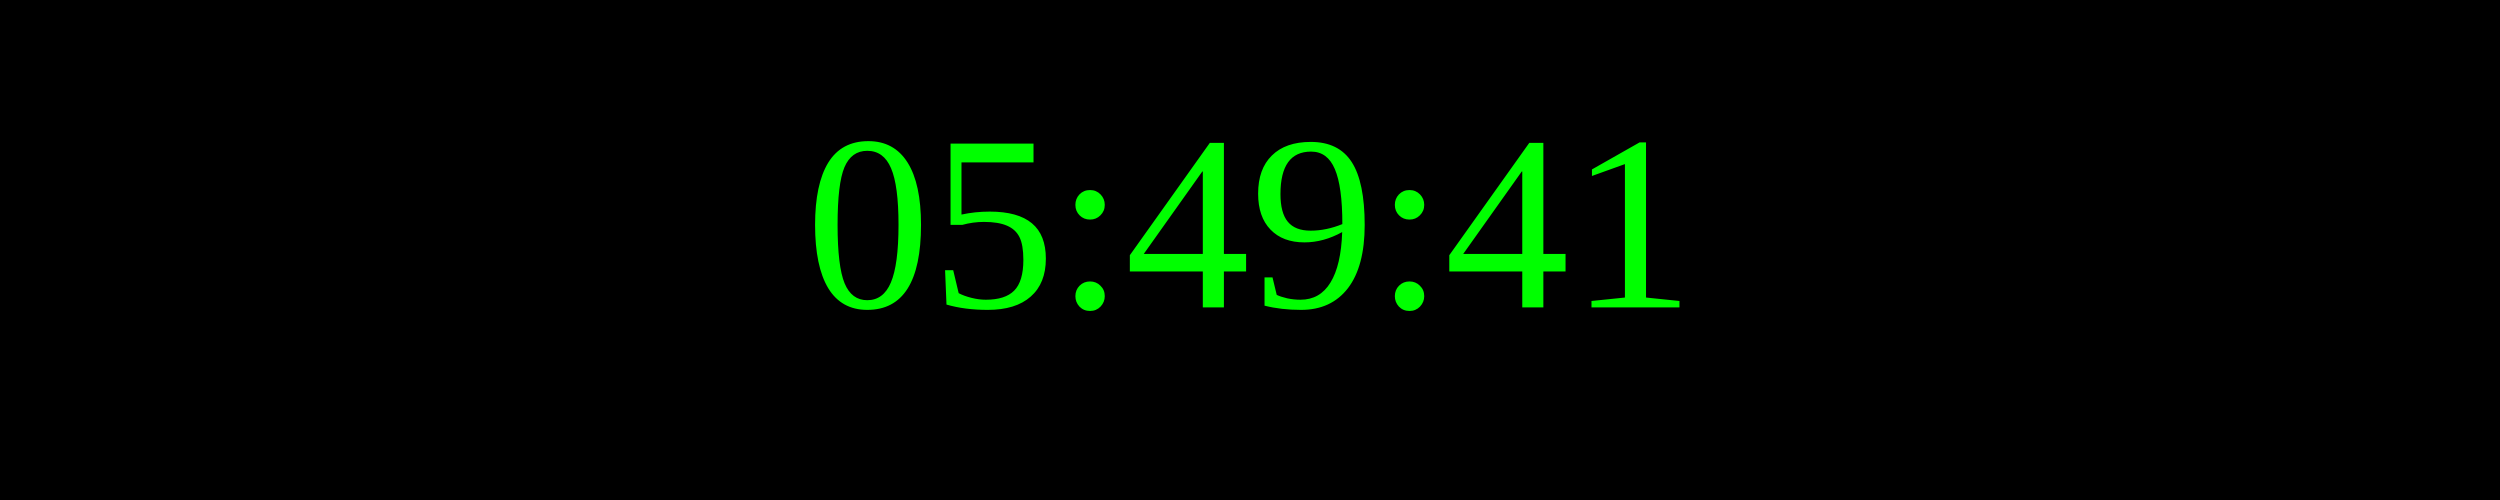
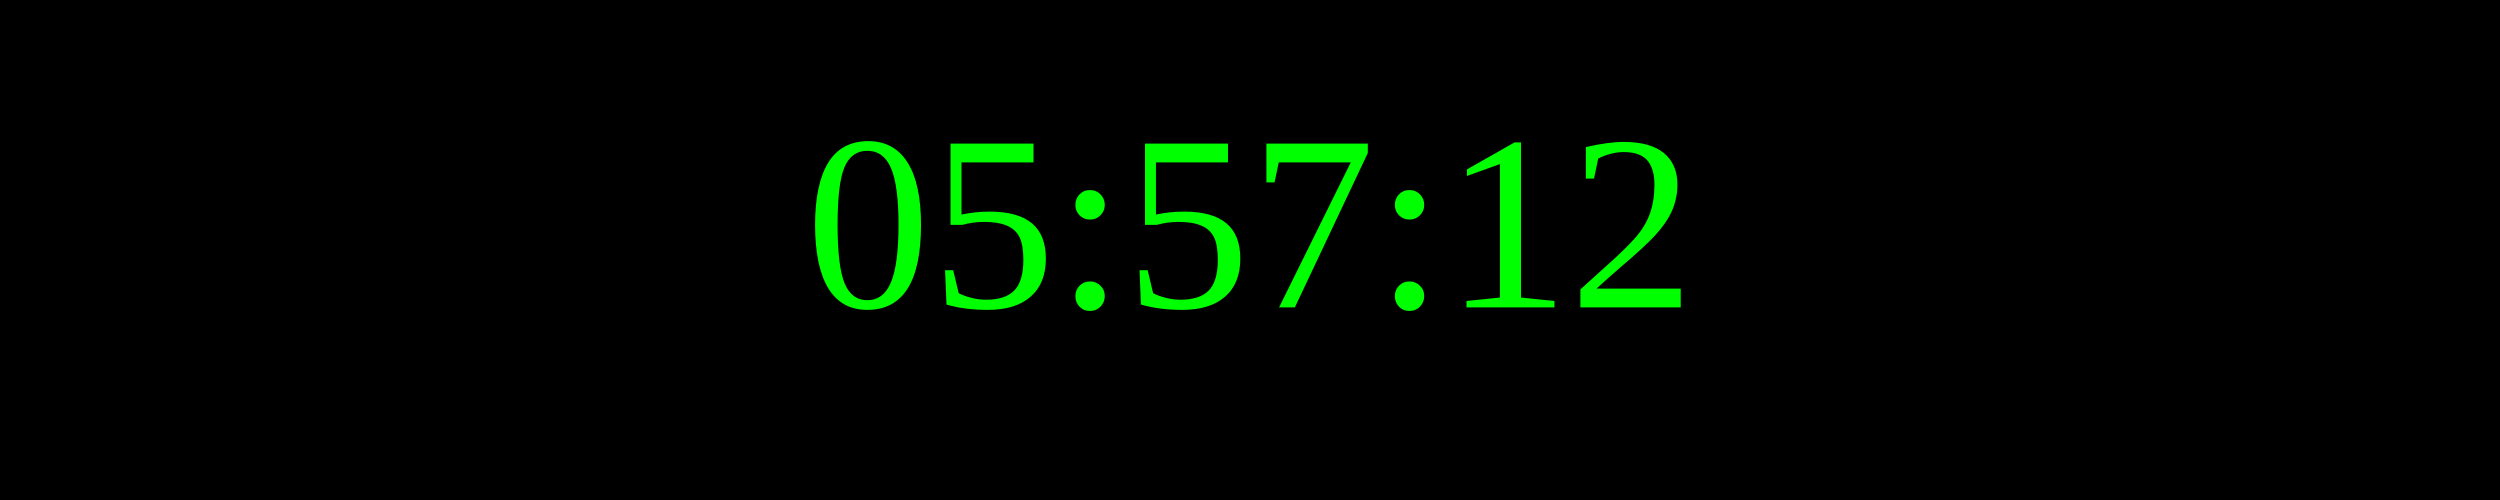
<svg xmlns="http://www.w3.org/2000/svg" width="250" height="50">
  <rect width="100%" height="100%" fill="black" />
  <text x="50%" y="50%" font-size="25" fill="lime" text-anchor="middle" dominant-baseline="middle">
- 05:49:41
+ 05:57:12
</text>
</svg>
